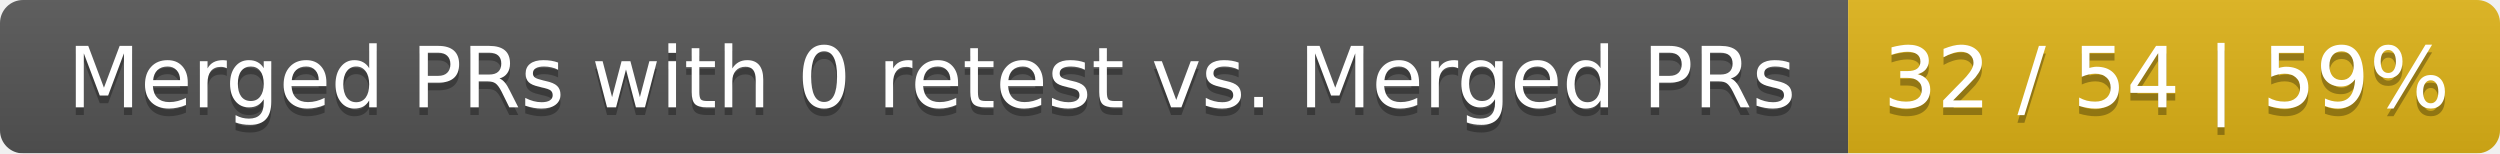
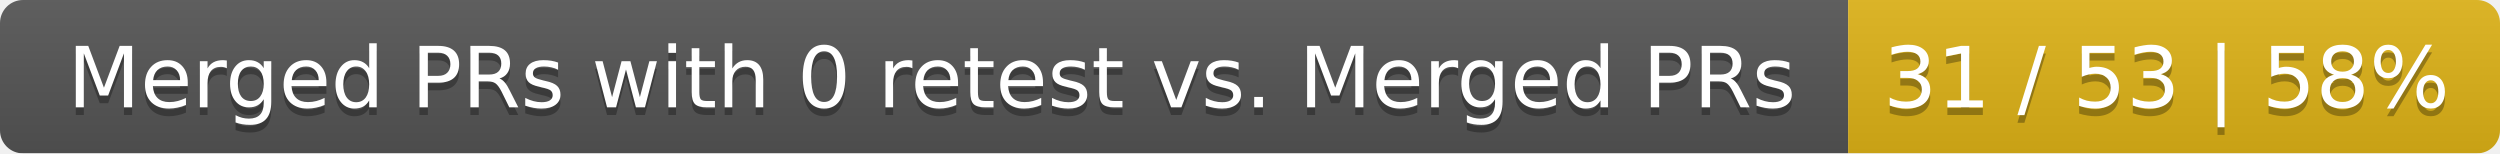
<svg xmlns="http://www.w3.org/2000/svg" width="326" height="20">
  <linearGradient id="smooth" x2="0" y2="100%">
    <stop offset="0" stop-color="#bbb" stop-opacity=".1" />
    <stop offset="1" stop-opacity=".1" />
  </linearGradient>
  <mask id="round">
    <rect width="326" height="20" rx="3" fill="#fff" />
  </mask>
  <g mask="url(#round)">
    <rect width="241" height="20" fill="#555" />
    <rect x="241" width="85" height="20" fill="#dfb317" />
    <rect width="326" height="20" fill="url(#smooth)" />
  </g>
  <g fill="#fff" text-anchor="middle" font-family="DejaVu Sans,Verdana,Geneva,sans-serif" font-size="11">
    <text x="121.5" y="15" fill="#010101" fill-opacity=".3">Merged PRs with 0 retest vs. Merged PRs</text>
    <text x="121.5" y="14">Merged PRs with 0 retest vs. Merged PRs</text>
-     <text x="282.5" y="15" fill="#010101" fill-opacity=".3">32 / 54 | 59%</text>
-     <text x="282.5" y="14">32 / 54 | 59%</text>
+     <text x="282.5" y="15" fill="#010101" fill-opacity=".3">31 / 53 | 58%</text>
+     <text x="282.5" y="14">31 / 53 | 58%</text>
  </g>
</svg>
